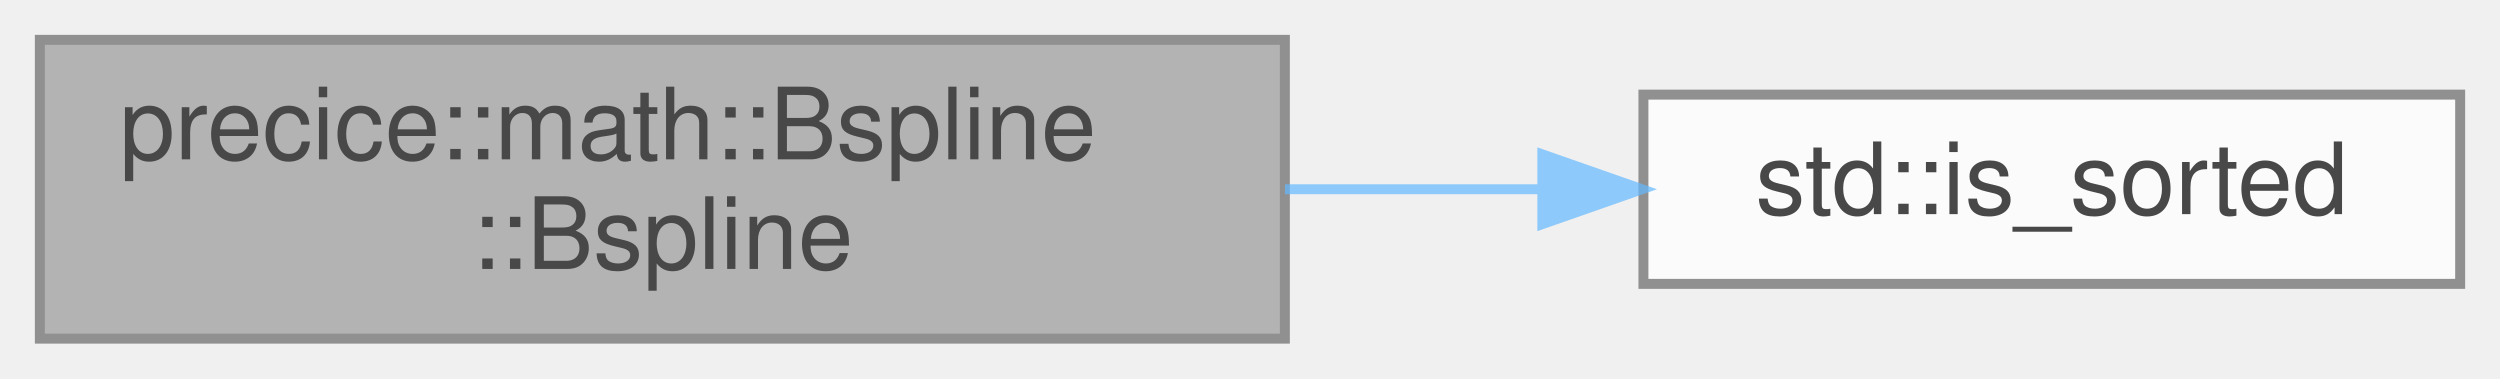
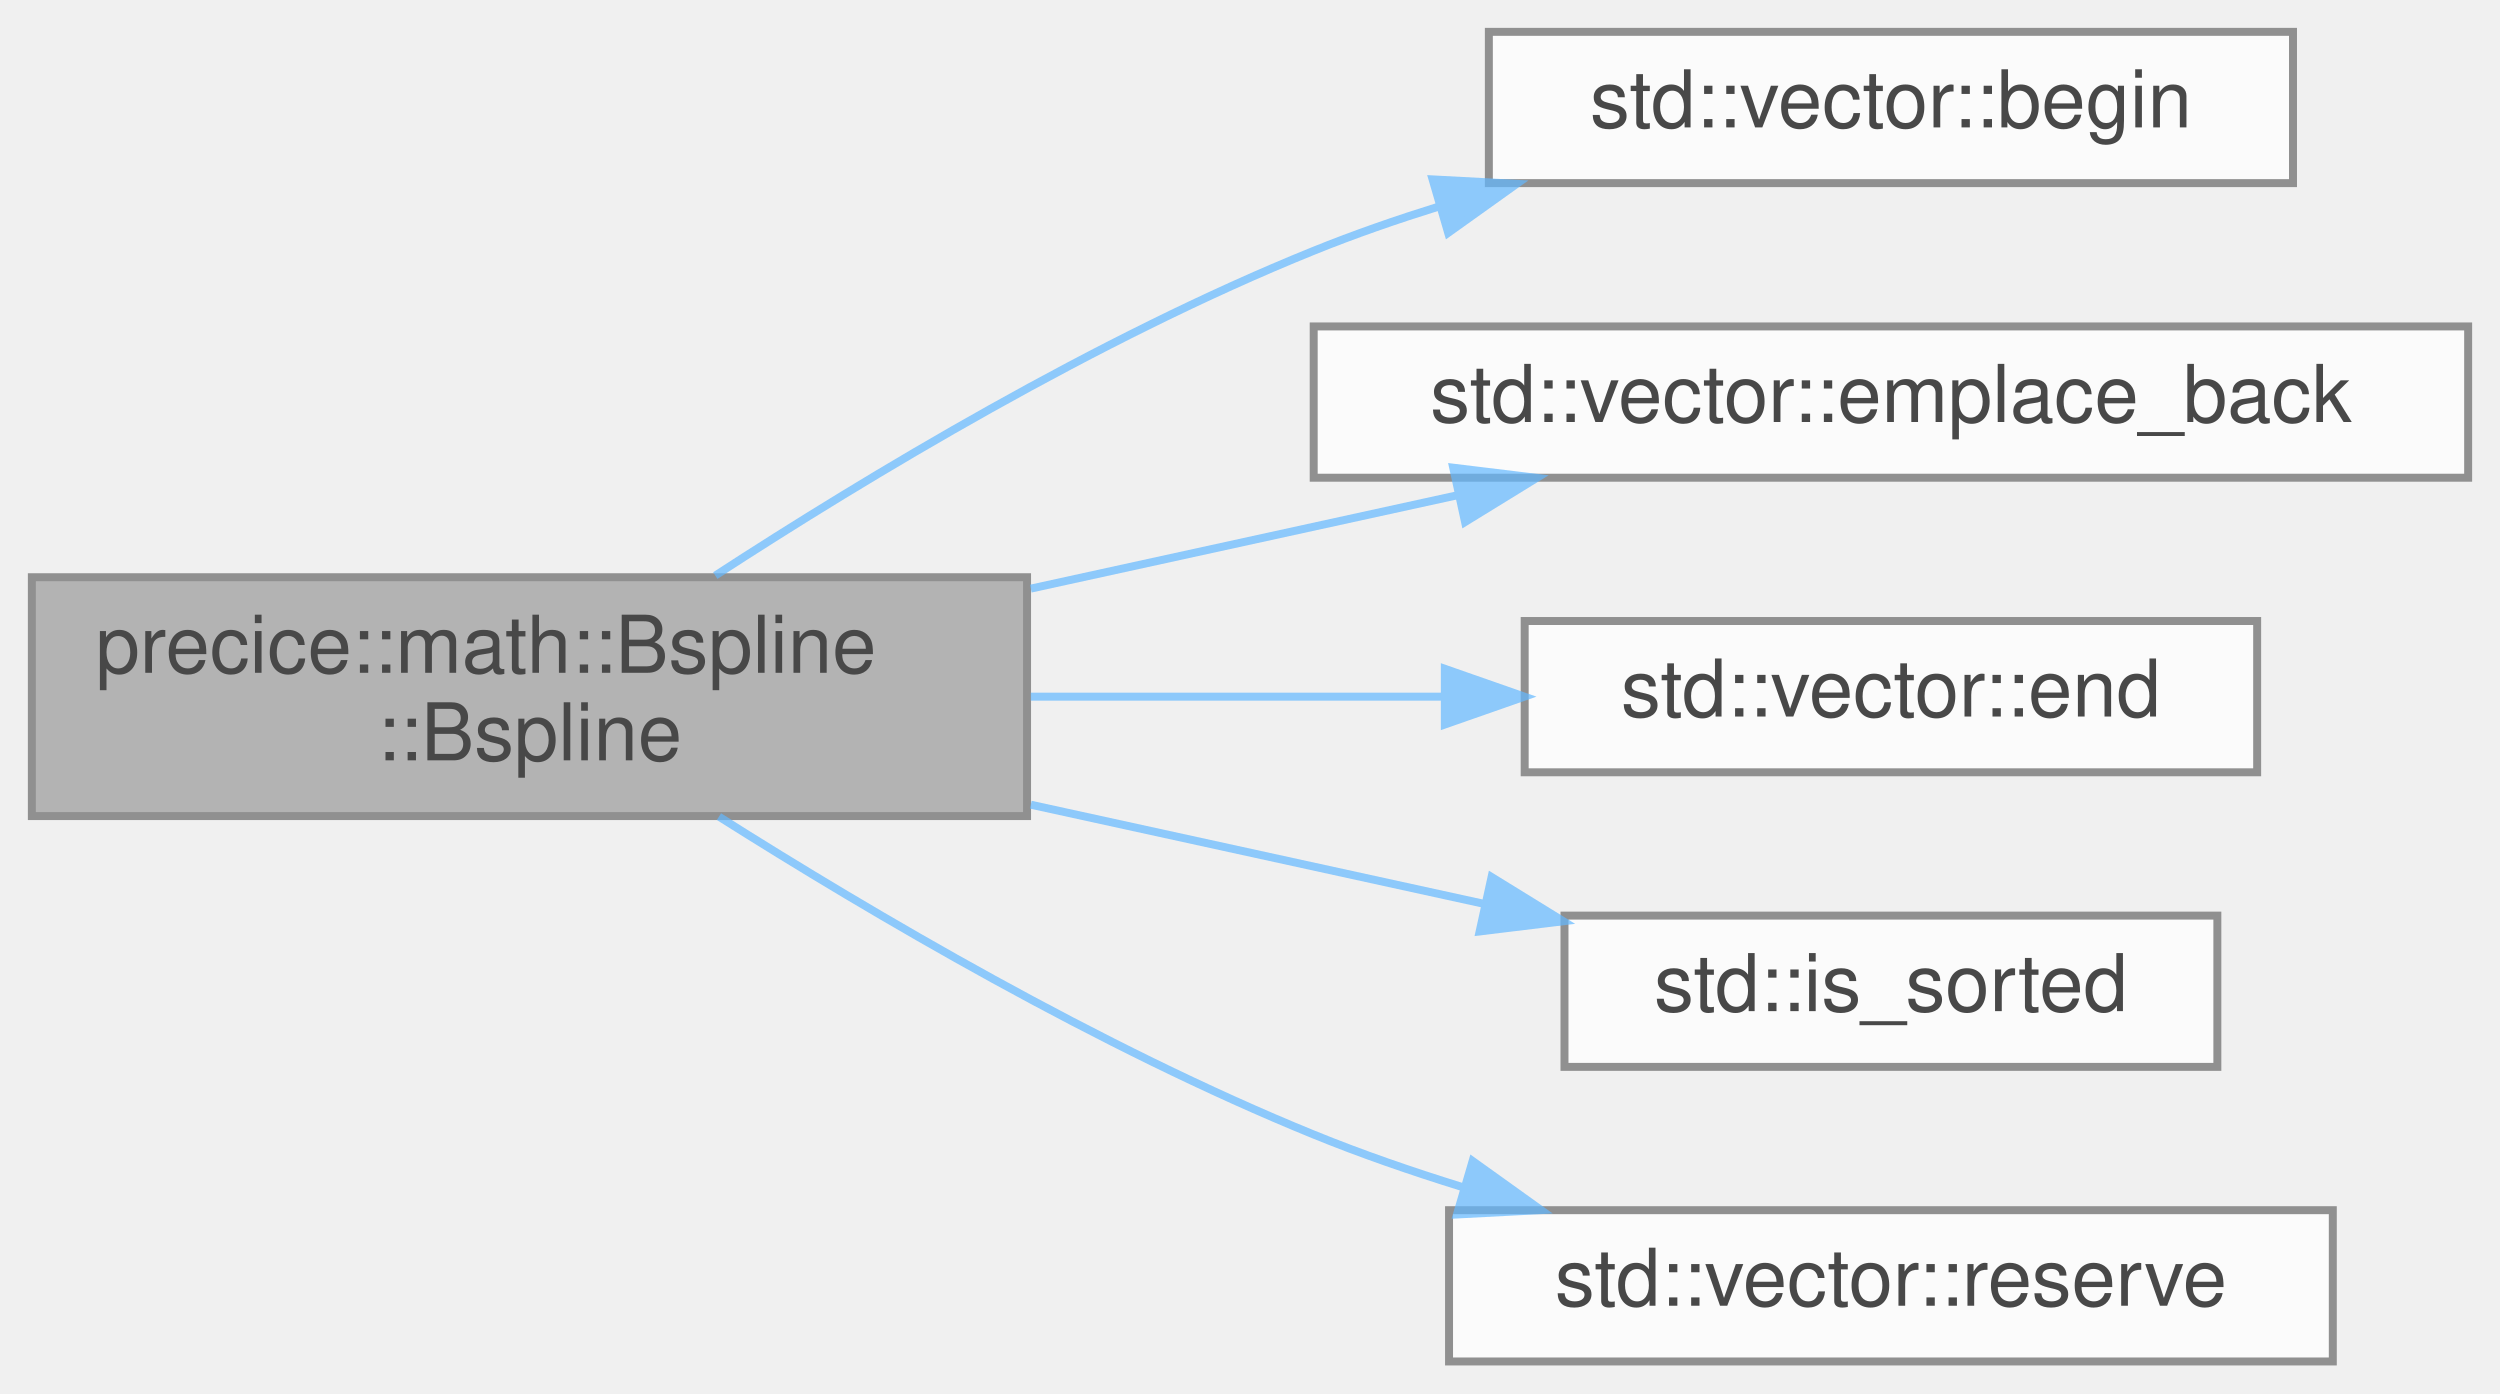
- <svg xmlns="http://www.w3.org/2000/svg" xmlns:xlink="http://www.w3.org/1999/xlink" width="251pt" height="38pt" viewBox="0.00 0.00 251.00 38.00">
+ <svg xmlns="http://www.w3.org/2000/svg" xmlns:xlink="http://www.w3.org/1999/xlink" width="314pt" height="175pt" viewBox="0.00 0.00 314.00 175.00">
  <svg id="main" version="1.1" xml:space="preserve">
    <style type="text/css">
.node, .edge {opacity: 0.7;}
.node.selected, .edge.selected {opacity: 1;}
.edge:hover path { stroke: red; }
.edge:hover polygon { stroke: red; fill: red; }
</style>
    <svg id="graph" class="graph">
-       <g id="graph0" class="graph" transform="scale(1 1) rotate(0) translate(4 34)">
+       <g id="graph0" class="graph" transform="scale(1 1) rotate(0) translate(4 171)">
        <g id="Node000001" class="node">
          <g id="a_Node000001">
            <a xlink:title="Initialises the B-Spline interpolation with the given data (x0,t0), (x1,t1), ..., (xn,...">
-               <polygon fill="#999999" stroke="#666666" points="125,-30 0,-30 0,0 125,0 125,-30" />
-               <text text-anchor="start" x="8" y="-18" font-family="Helvetica,sans-Serif" font-size="10.00">precice::math::Bspline</text>
-               <text text-anchor="middle" x="62.5" y="-7" font-family="Helvetica,sans-Serif" font-size="10.00">::Bspline</text>
+               <polygon fill="#999999" stroke="#666666" points="125,-98.5 0,-98.5 0,-68.5 125,-68.5 125,-98.5" />
+               <text text-anchor="start" x="8" y="-86.5" font-family="Helvetica,sans-Serif" font-size="10.00">precice::math::Bspline</text>
+               <text text-anchor="middle" x="62.5" y="-75.5" font-family="Helvetica,sans-Serif" font-size="10.00">::Bspline</text>
            </a>
          </g>
        </g>
        <g id="Node000002" class="node">
          <g id="a_Node000002">
-             <a target="_parent" xlink:href="http://en.cppreference.com/w/cpp/algorithm/is_sorted.html#" xlink:title=" ">
-               <polygon fill="white" stroke="#666666" points="243,-24.5 161,-24.5 161,-5.5 243,-5.5 243,-24.5" />
-               <text text-anchor="middle" x="202" y="-12.5" font-family="Helvetica,sans-Serif" font-size="10.00">std::is_sorted</text>
+             <a target="_parent" xlink:href="http://en.cppreference.com/w/cpp/container/vector/begin.html#" xlink:title=" ">
+               <polygon fill="white" stroke="#666666" points="284,-167 183,-167 183,-148 284,-148 284,-167" />
+               <text text-anchor="middle" x="233.5" y="-155" font-family="Helvetica,sans-Serif" font-size="10.00">std::vector::begin</text>
            </a>
          </g>
        </g>
        <g id="edge1_Node000001_Node000002" class="edge">
          <g id="a_edge1_Node000001_Node000002">
            <a xlink:title=" ">
-               <path fill="none" stroke="#63b8ff" d="M125.01,-15C133.65,-15 142.45,-15 150.85,-15" />
-               <polygon fill="#63b8ff" stroke="#63b8ff" points="150.85,-18.5 160.85,-15 150.85,-11.5 150.85,-18.5" />
+               <path fill="none" stroke="#63b8ff" d="M85.84,-98.71C105.04,-111.19 133.85,-128.53 161,-139.5 166.04,-141.54 171.38,-143.4 176.78,-145.08" />
+               <polygon fill="#63b8ff" stroke="#63b8ff" points="175.93,-148.47 186.51,-147.91 177.89,-141.75 175.93,-148.47" />
+             </a>
+           </g>
+         </g>
+         <g id="Node000003" class="node">
+           <g id="a_Node000003">
+             <a target="_parent" xlink:href="http://en.cppreference.com/w/cpp/container/vector/emplace_back.html#" xlink:title=" ">
+               <polygon fill="white" stroke="#666666" points="306,-130 161,-130 161,-111 306,-111 306,-130" />
+               <text text-anchor="middle" x="233.5" y="-118" font-family="Helvetica,sans-Serif" font-size="10.00">std::vector::emplace_back</text>
+             </a>
+           </g>
+         </g>
+         <g id="edge2_Node000001_Node000003" class="edge">
+           <g id="a_edge2_Node000001_Node000003">
+             <a xlink:title=" ">
+               <path fill="none" stroke="#63b8ff" d="M125.47,-97.07C143.11,-100.93 162.16,-105.1 179.24,-108.84" />
+               <polygon fill="#63b8ff" stroke="#63b8ff" points="178.52,-112.26 189.03,-110.98 180.01,-105.43 178.52,-112.26" />
+             </a>
+           </g>
+         </g>
+         <g id="Node000004" class="node">
+           <g id="a_Node000004">
+             <a target="_parent" xlink:href="http://en.cppreference.com/w/cpp/container/vector/end.html#" xlink:title=" ">
+               <polygon fill="white" stroke="#666666" points="279.5,-93 187.5,-93 187.5,-74 279.5,-74 279.5,-93" />
+               <text text-anchor="middle" x="233.5" y="-81" font-family="Helvetica,sans-Serif" font-size="10.00">std::vector::end</text>
+             </a>
+           </g>
+         </g>
+         <g id="edge3_Node000001_Node000004" class="edge">
+           <g id="a_edge3_Node000001_Node000004">
+             <a xlink:title=" ">
+               <path fill="none" stroke="#63b8ff" d="M125.47,-83.5C142.48,-83.5 160.8,-83.5 177.39,-83.5" />
+               <polygon fill="#63b8ff" stroke="#63b8ff" points="177.47,-87 187.47,-83.5 177.47,-80 177.47,-87" />
+             </a>
+           </g>
+         </g>
+         <g id="Node000005" class="node">
+           <g id="a_Node000005">
+             <a target="_parent" xlink:href="http://en.cppreference.com/w/cpp/algorithm/is_sorted.html#" xlink:title=" ">
+               <polygon fill="white" stroke="#666666" points="274.5,-56 192.5,-56 192.5,-37 274.5,-37 274.5,-56" />
+               <text text-anchor="middle" x="233.5" y="-44" font-family="Helvetica,sans-Serif" font-size="10.00">std::is_sorted</text>
+             </a>
+           </g>
+         </g>
+         <g id="edge4_Node000001_Node000005" class="edge">
+           <g id="a_edge4_Node000001_Node000005">
+             <a xlink:title=" ">
+               <path fill="none" stroke="#63b8ff" d="M125.47,-69.93C144.13,-65.85 164.38,-61.41 182.19,-57.52" />
+               <polygon fill="#63b8ff" stroke="#63b8ff" points="183.34,-60.85 192.36,-55.29 181.84,-54.01 183.34,-60.85" />
+             </a>
+           </g>
+         </g>
+         <g id="Node000006" class="node">
+           <g id="a_Node000006">
+             <a target="_parent" xlink:href="http://en.cppreference.com/w/cpp/container/vector/reserve.html#" xlink:title=" ">
+               <polygon fill="white" stroke="#666666" points="289,-19 178,-19 178,0 289,0 289,-19" />
+               <text text-anchor="middle" x="233.5" y="-7" font-family="Helvetica,sans-Serif" font-size="10.00">std::vector::reserve</text>
+             </a>
+           </g>
+         </g>
+         <g id="edge5_Node000001_Node000006" class="edge">
+           <g id="a_edge5_Node000001_Node000006">
+             <a xlink:title=" ">
+               <path fill="none" stroke="#63b8ff" d="M86.3,-68.43C105.55,-56.26 134.18,-39.42 161,-28.5 166.93,-26.08 173.27,-23.89 179.62,-21.92" />
+               <polygon fill="#63b8ff" stroke="#63b8ff" points="180.96,-25.18 189.57,-19.01 178.99,-18.46 180.96,-25.18" />
            </a>
          </g>
        </g>
      </g>
    </svg>
  </svg>
  <style type="text/css">

[data-mouse-over-selected='false'] { opacity: 0.7; }
[data-mouse-over-selected='true']  { opacity: 1.0; }

</style>
</svg>
